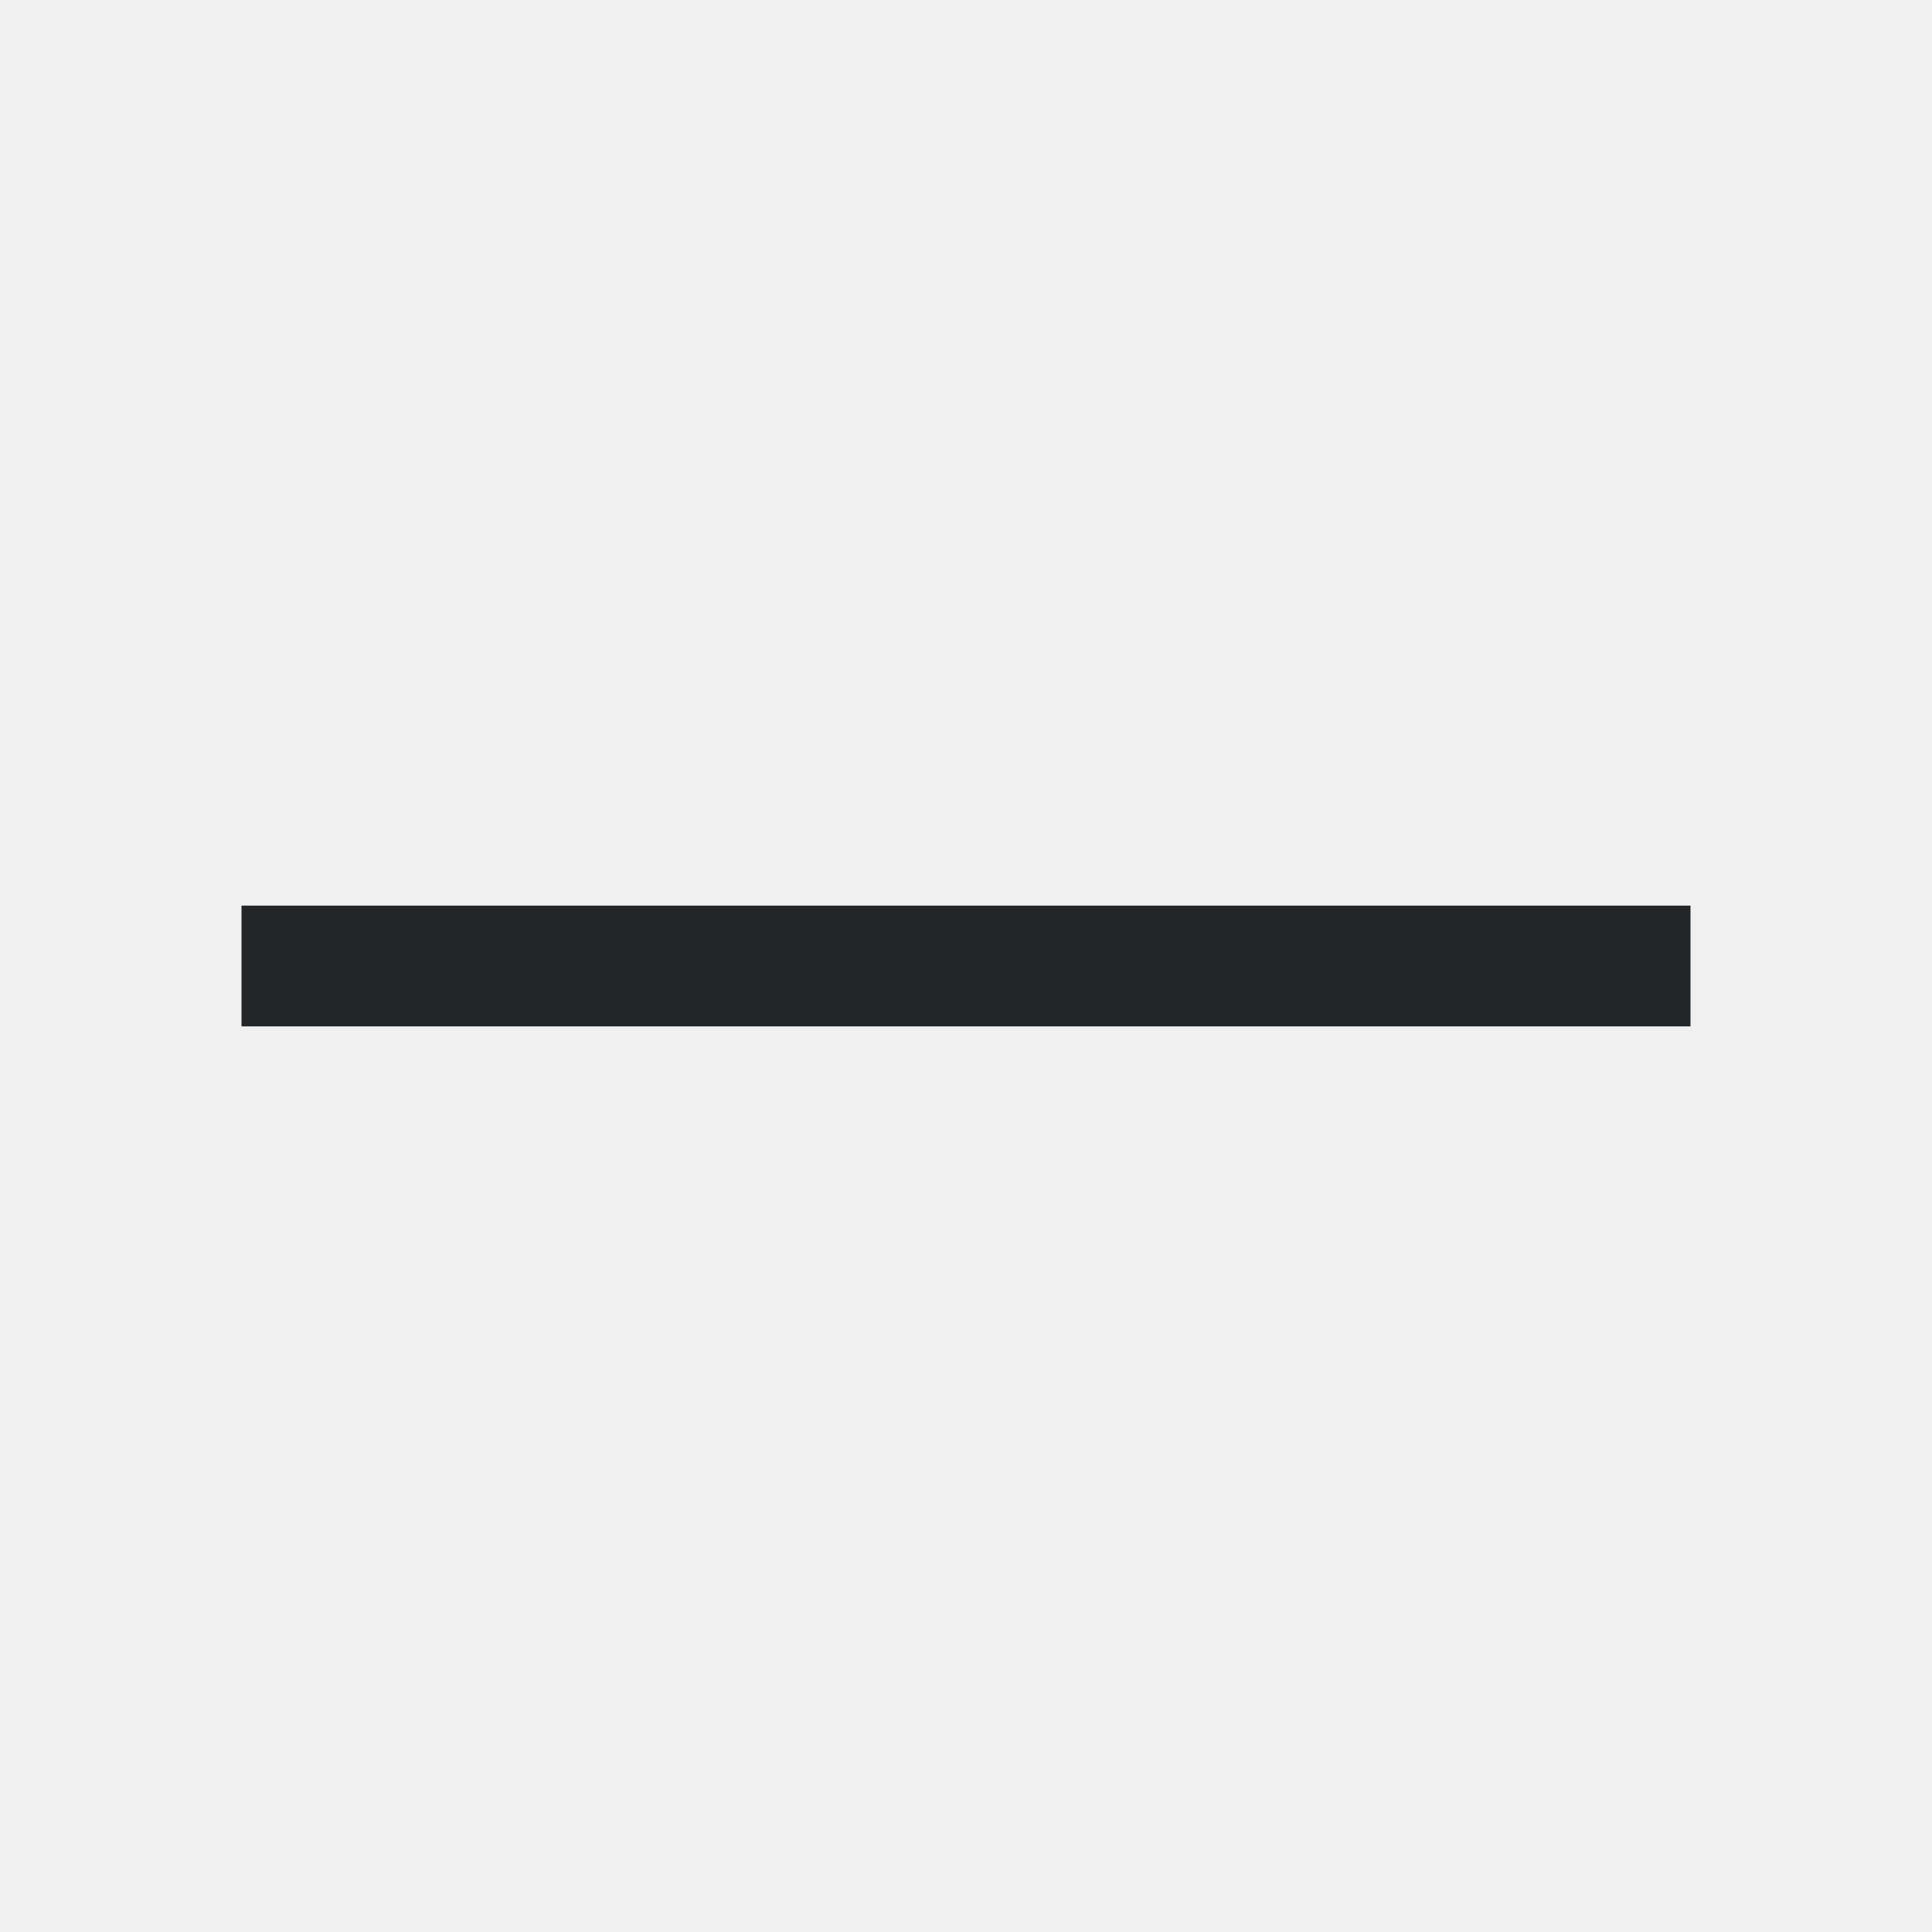
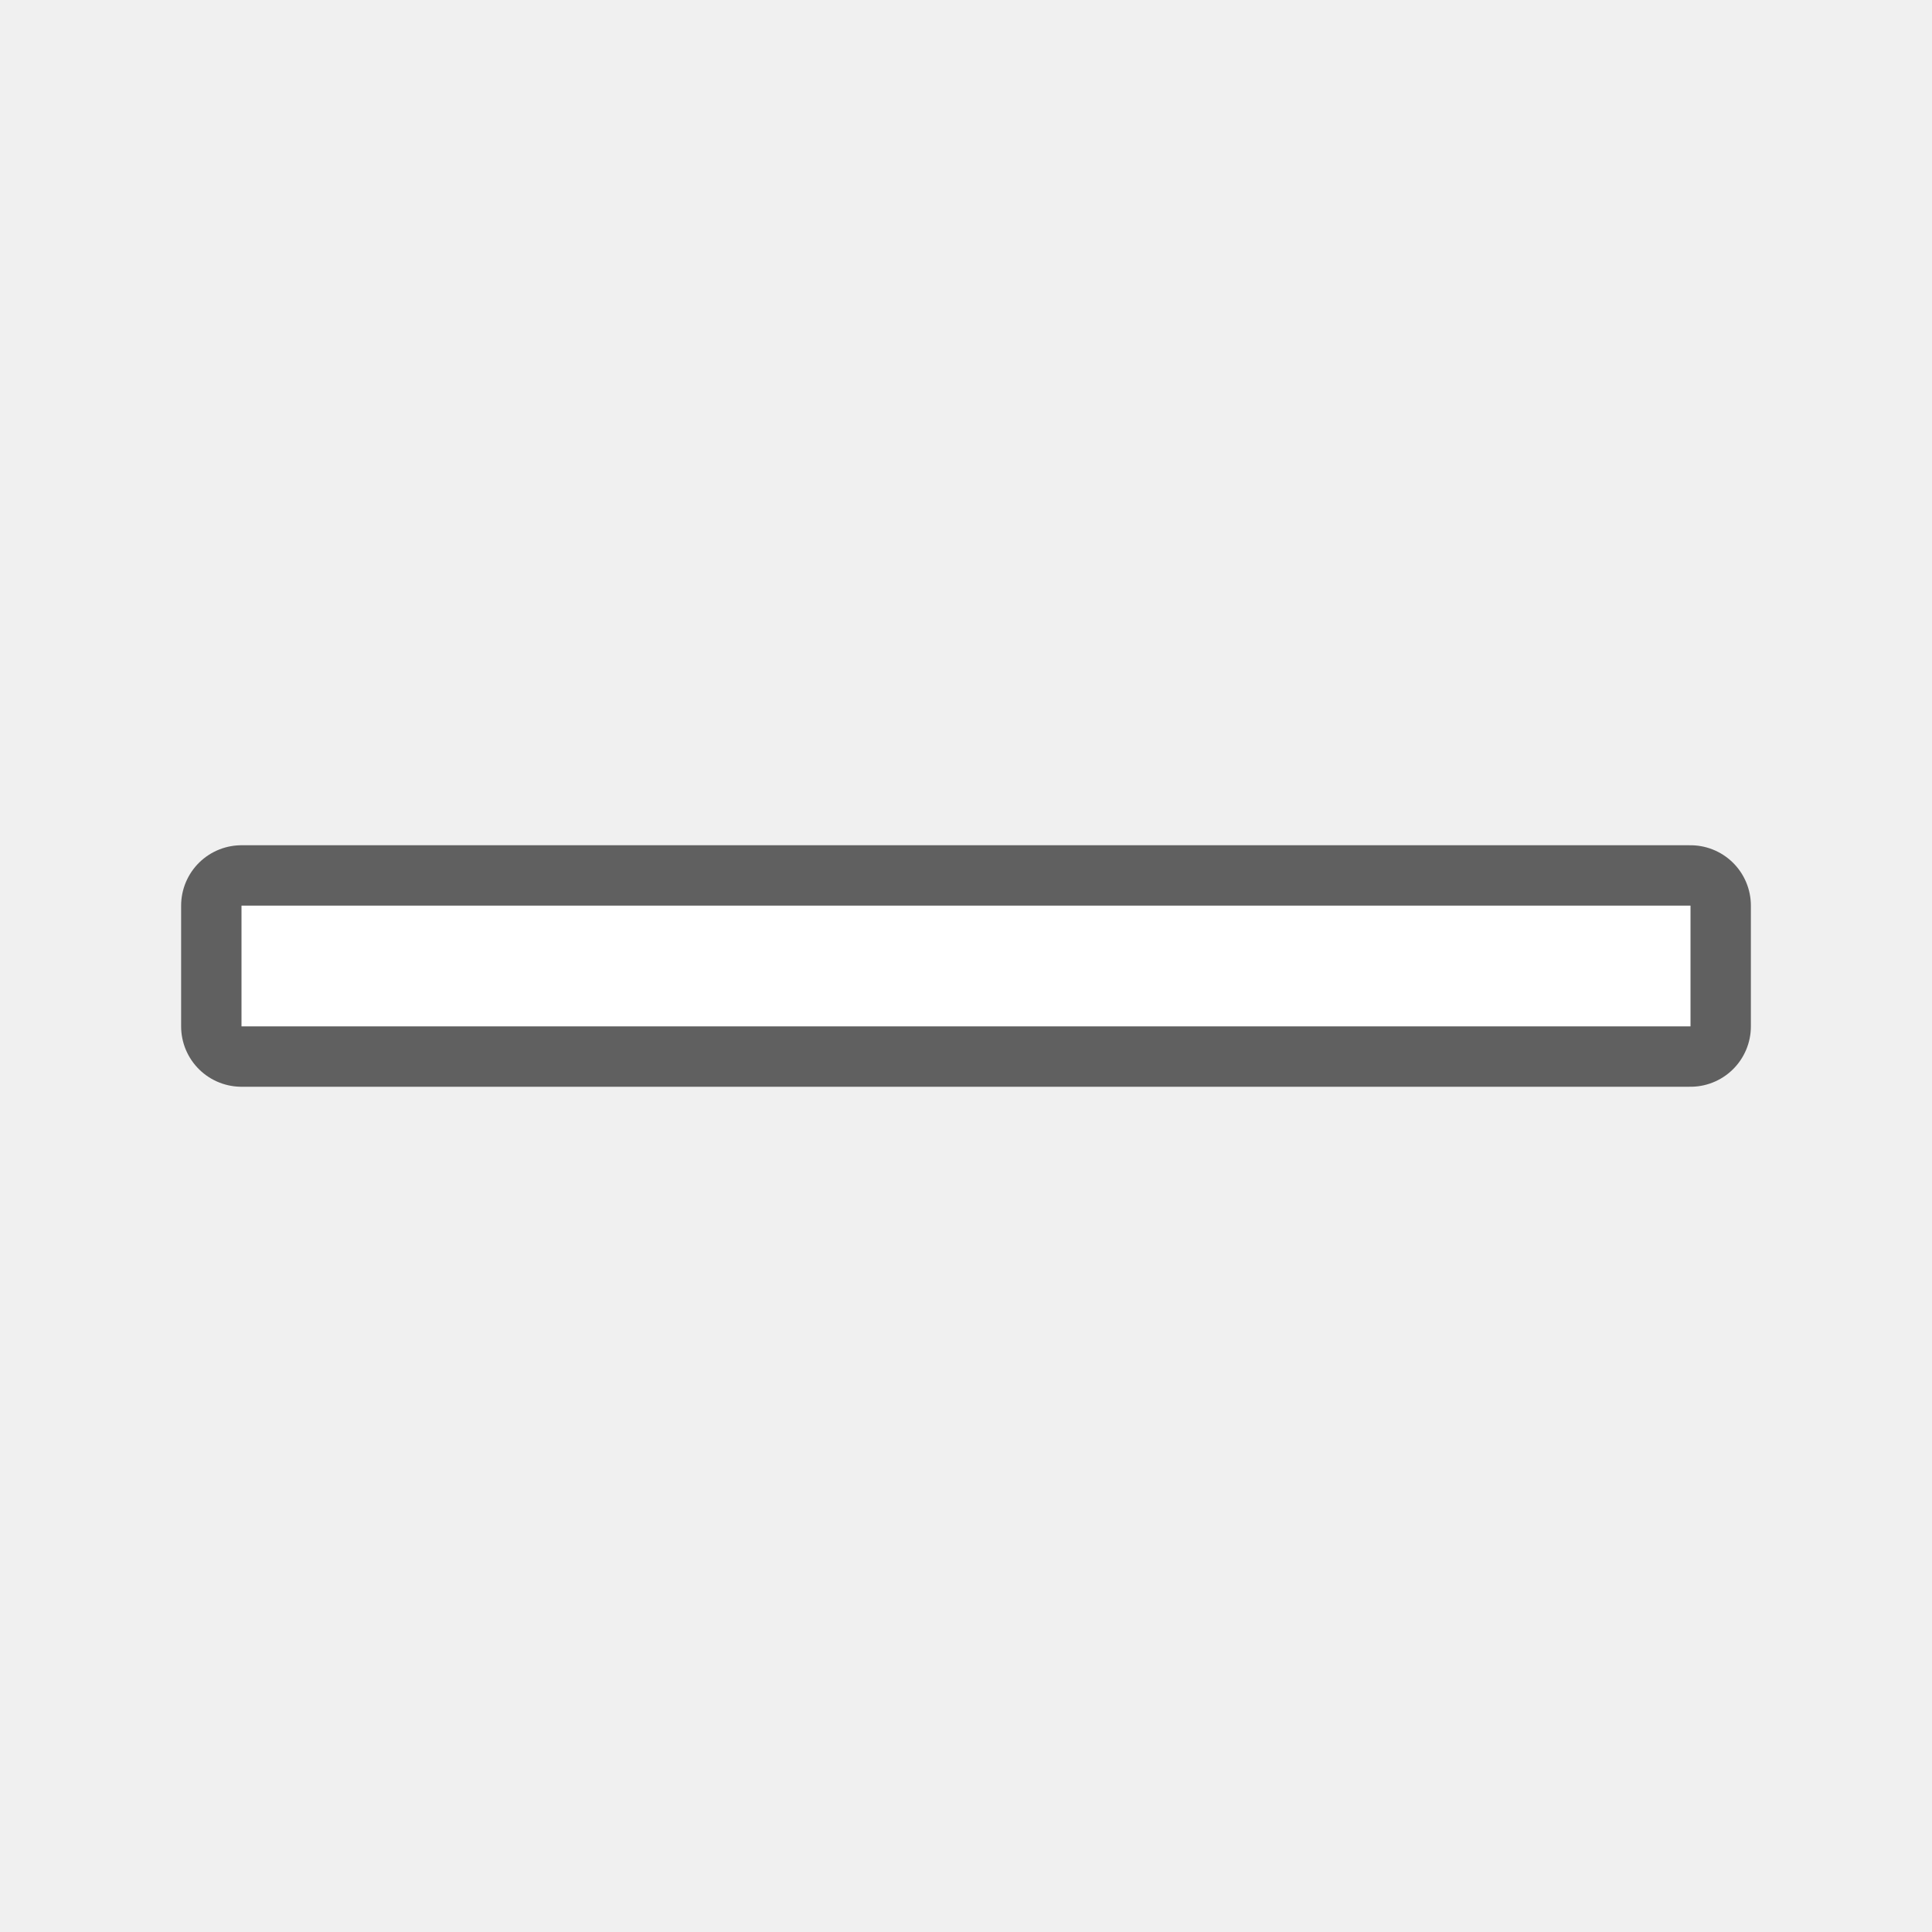
- <svg xmlns="http://www.w3.org/2000/svg" viewBox="0 0 32 32">
-   <path d="m4 15v2h24v-2z" fill="#232629" />
+ <svg xmlns="http://www.w3.org/2000/svg" viewBox="0 0 32 32" version="1.1" id="svg4">
+   <defs id="defs8" />
+   <path style="fill:#000000;stroke:#000000;stroke-opacity:1;stroke-width:2;stroke-miterlimit:4;stroke-dasharray:none;stroke-linejoin:round;opacity:0.6" id="path819" fill="#232629" d="m4 15v2h24v-2z" />
+   <path d="m4 15v2h24v-2z" fill="#232629" id="path2" style="fill:#ffffff" />
</svg>
